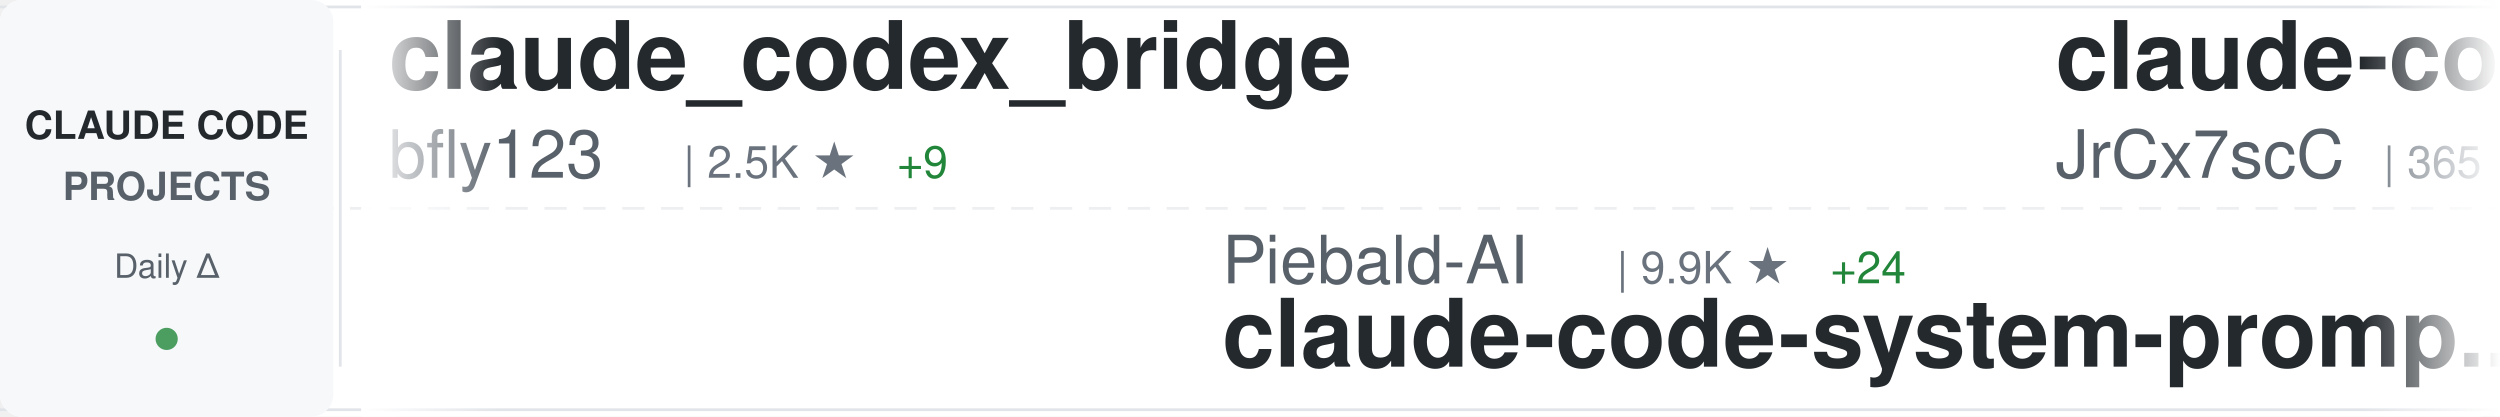
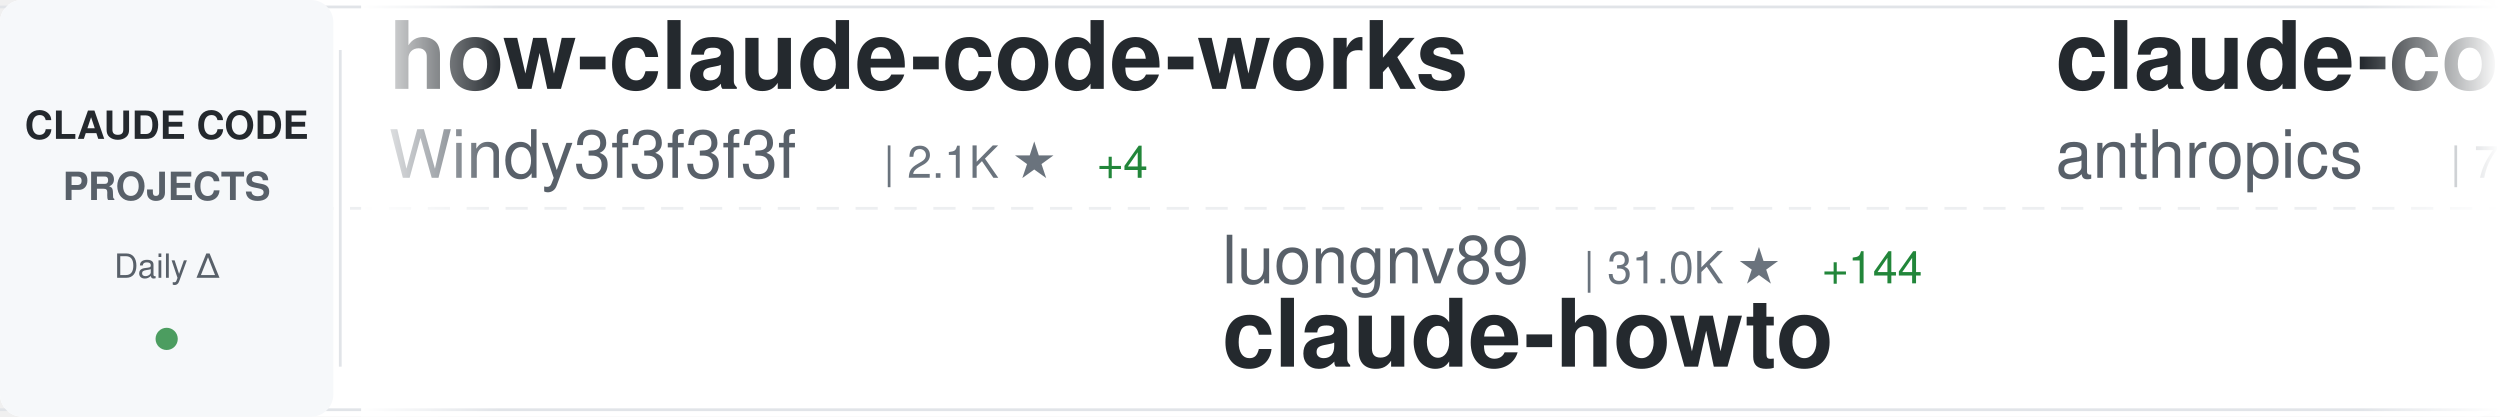
<svg xmlns="http://www.w3.org/2000/svg" width="900" height="150">
  <defs>
    <linearGradient id="awesomeLeftFade" x1="0%" y1="0%" x2="100%" y2="0%">
      <stop offset="0%" style="stop-color:#ffffff;stop-opacity:1" />
      <stop offset="100%" style="stop-color:#ffffff;stop-opacity:0" />
    </linearGradient>
    <linearGradient id="awesomeRightFade" x1="0%" y1="0%" x2="100%" y2="0%">
      <stop offset="0%" style="stop-color:#ffffff;stop-opacity:0" />
      <stop offset="100%" style="stop-color:#ffffff;stop-opacity:1" />
    </linearGradient>
  </defs>
  <rect width="900" height="150" fill="#ffffff" rx="8" />
  <rect x="0" y="2" width="900" height="1" fill="#e1e4e8" />
  <rect x="0" y="147" width="900" height="1" fill="#e1e4e8" />
  <line x1="0" y1="75" x2="900" y2="75" stroke="#e1e4e8" stroke-width="1" stroke-dasharray="8 6" opacity="0.6" />
  <rect x="0" y="0" width="120" height="150" fill="#f6f8fa" rx="8" />
  <text x="60" y="50" font-family="-apple-system, BlinkMacSystemFont, 'Segoe UI', Helvetica, Arial, sans-serif" font-size="14" font-weight="600" fill="#24292e" text-anchor="middle">CLAUDE CODE</text>
  <text x="60" y="72" font-family="-apple-system, BlinkMacSystemFont, 'Segoe UI', Helvetica, Arial, sans-serif" font-size="14" font-weight="600" fill="#586069" text-anchor="middle">PROJECTS</text>
  <text x="60" y="100" font-family="-apple-system, BlinkMacSystemFont, 'Segoe UI', Helvetica, Arial, sans-serif" font-size="12" font-weight="500" fill="#586069" text-anchor="middle">Daily Δ</text>
  <circle cx="60" cy="122" r="4" fill="#22863a" opacity="0.8" />
  <rect x="122" y="18" width="1" height="114" fill="#e1e4e8" />
  <clipPath id="awesomeTickerClip">
    <rect x="130" y="0" width="770" height="150" />
  </clipPath>
  <g clip-path="url(#awesomeTickerClip)">
    <g id="awesomeTickerItems">
      <animateTransform attributeName="transform" attributeType="XML" type="translate" from="0 0" to="-3000 0" dur="54s" repeatCount="indefinite" />
      <g transform="translate(0, 0)">
-         <text x="140" y="32" font-family="-apple-system, BlinkMacSystemFont, 'Segoe UI', Helvetica, Arial, sans-serif" font-size="34" font-weight="600" fill="#24292e">claude_codex_bridge</text>
-         <text x="140" y="64" font-family="-apple-system, BlinkMacSystemFont, 'Segoe UI', Helvetica, Arial, sans-serif" font-size="24" font-weight="400" fill="#586069">bfly123</text>
-         <text x="246" y="64" font-family="-apple-system, BlinkMacSystemFont, 'Segoe UI', Helvetica, Arial, sans-serif" font-size="16" font-weight="500" fill="#6a737d">| 2.5K ★</text>
-         <text x="323" y="64" font-family="-apple-system, BlinkMacSystemFont, 'Segoe UI', Helvetica, Arial, sans-serif" font-size="16" font-weight="500" fill="#22863a"> +9</text>
+         <text x="140" y="32" font-family="-apple-system, BlinkMacSystemFont, 'Segoe UI', Helvetica, Arial, sans-serif" font-size="34" font-weight="600" fill="#24292e">how-claude-code-works</text>
+         <text x="140" y="64" font-family="-apple-system, BlinkMacSystemFont, 'Segoe UI', Helvetica, Arial, sans-serif" font-size="24" font-weight="400" fill="#586069">Windy3f3f3f3f</text>
+         <text x="318" y="64" font-family="-apple-system, BlinkMacSystemFont, 'Segoe UI', Helvetica, Arial, sans-serif" font-size="16" font-weight="500" fill="#6a737d">| 2.1K ★</text>
+         <text x="395" y="64" font-family="-apple-system, BlinkMacSystemFont, 'Segoe UI', Helvetica, Arial, sans-serif" font-size="16" font-weight="500" fill="#22863a"> +4</text>
      </g>
      <g transform="translate(300, 0)">
-         <text x="140" y="102" font-family="-apple-system, BlinkMacSystemFont, 'Segoe UI', Helvetica, Arial, sans-serif" font-size="24" font-weight="400" fill="#586069">Piebald-AI</text>
-         <text x="282" y="102" font-family="-apple-system, BlinkMacSystemFont, 'Segoe UI', Helvetica, Arial, sans-serif" font-size="16" font-weight="500" fill="#6a737d">| 9.9K ★</text>
-         <text x="359" y="102" font-family="-apple-system, BlinkMacSystemFont, 'Segoe UI', Helvetica, Arial, sans-serif" font-size="16" font-weight="500" fill="#22863a"> +24</text>
-         <text x="140" y="132" font-family="-apple-system, BlinkMacSystemFont, 'Segoe UI', Helvetica, Arial, sans-serif" font-size="34" font-weight="600" fill="#24292e">claude-code-system-promp...</text>
+         <text x="140" y="102" font-family="-apple-system, BlinkMacSystemFont, 'Segoe UI', Helvetica, Arial, sans-serif" font-size="24" font-weight="400" fill="#586069">luongnv89</text>
+         <text x="270" y="102" font-family="-apple-system, BlinkMacSystemFont, 'Segoe UI', Helvetica, Arial, sans-serif" font-size="16" font-weight="500" fill="#6a737d">| 31.0K ★</text>
+         <text x="356" y="102" font-family="-apple-system, BlinkMacSystemFont, 'Segoe UI', Helvetica, Arial, sans-serif" font-size="16" font-weight="500" fill="#22863a"> +144</text>
+         <text x="140" y="132" font-family="-apple-system, BlinkMacSystemFont, 'Segoe UI', Helvetica, Arial, sans-serif" font-size="34" font-weight="600" fill="#24292e">claude-howto</text>
      </g>
      <g transform="translate(600, 0)">
+         <text x="140" y="32" font-family="-apple-system, BlinkMacSystemFont, 'Segoe UI', Helvetica, Arial, sans-serif" font-size="34" font-weight="600" fill="#24292e">claude-code-action</text>
+         <text x="140" y="64" font-family="-apple-system, BlinkMacSystemFont, 'Segoe UI', Helvetica, Arial, sans-serif" font-size="24" font-weight="400" fill="#586069">anthropics</text>
+         <text x="282" y="64" font-family="-apple-system, BlinkMacSystemFont, 'Segoe UI', Helvetica, Arial, sans-serif" font-size="16" font-weight="500" fill="#6a737d">| 7.4K ★</text>
+         <text x="359" y="64" font-family="-apple-system, BlinkMacSystemFont, 'Segoe UI', Helvetica, Arial, sans-serif" font-size="16" font-weight="500" fill="#22863a"> +16</text>
+       </g>
+       <g transform="translate(900, 0)">
+         <text x="140" y="102" font-family="-apple-system, BlinkMacSystemFont, 'Segoe UI', Helvetica, Arial, sans-serif" font-size="24" font-weight="400" fill="#586069">darcyegb</text>
+         <text x="258" y="102" font-family="-apple-system, BlinkMacSystemFont, 'Segoe UI', Helvetica, Arial, sans-serif" font-size="16" font-weight="500" fill="#6a737d">| 680 ★</text>
+         <text x="326" y="102" font-family="-apple-system, BlinkMacSystemFont, 'Segoe UI', Helvetica, Arial, sans-serif" font-size="16" font-weight="500" fill="#22863a"> +2</text>
+         <text x="140" y="132" font-family="-apple-system, BlinkMacSystemFont, 'Segoe UI', Helvetica, Arial, sans-serif" font-size="34" font-weight="600" fill="#24292e">ClaudeCodeAgents</text>
+       </g>
+       <g transform="translate(1200, 0)">
+         <text x="140" y="32" font-family="-apple-system, BlinkMacSystemFont, 'Segoe UI', Helvetica, Arial, sans-serif" font-size="34" font-weight="600" fill="#24292e">agents</text>
+         <text x="140" y="64" font-family="-apple-system, BlinkMacSystemFont, 'Segoe UI', Helvetica, Arial, sans-serif" font-size="24" font-weight="400" fill="#586069">wshobson</text>
+         <text x="258" y="64" font-family="-apple-system, BlinkMacSystemFont, 'Segoe UI', Helvetica, Arial, sans-serif" font-size="16" font-weight="500" fill="#6a737d">| 34.7K ★</text>
+         <text x="344" y="64" font-family="-apple-system, BlinkMacSystemFont, 'Segoe UI', Helvetica, Arial, sans-serif" font-size="16" font-weight="500" fill="#22863a"> +44</text>
+       </g>
+       <g transform="translate(1500, 0)">
+         <text x="140" y="102" font-family="-apple-system, BlinkMacSystemFont, 'Segoe UI', Helvetica, Arial, sans-serif" font-size="24" font-weight="400" fill="#586069">sugyan</text>
+         <text x="234" y="102" font-family="-apple-system, BlinkMacSystemFont, 'Segoe UI', Helvetica, Arial, sans-serif" font-size="16" font-weight="500" fill="#6a737d">| 1.1K ★</text>
+         <text x="311" y="102" font-family="-apple-system, BlinkMacSystemFont, 'Segoe UI', Helvetica, Arial, sans-serif" font-size="16" font-weight="500" fill="#22863a"> +1</text>
+         <text x="140" y="132" font-family="-apple-system, BlinkMacSystemFont, 'Segoe UI', Helvetica, Arial, sans-serif" font-size="34" font-weight="600" fill="#24292e">claude-code-webui</text>
+       </g>
+       <g transform="translate(1800, 0)">
+         <text x="140" y="32" font-family="-apple-system, BlinkMacSystemFont, 'Segoe UI', Helvetica, Arial, sans-serif" font-size="34" font-weight="600" fill="#24292e">claude-code-tudou</text>
+         <text x="140" y="64" font-family="-apple-system, BlinkMacSystemFont, 'Segoe UI', Helvetica, Arial, sans-serif" font-size="24" font-weight="400" fill="#586069">AICoderTudou</text>
+         <text x="306" y="64" font-family="-apple-system, BlinkMacSystemFont, 'Segoe UI', Helvetica, Arial, sans-serif" font-size="16" font-weight="500" fill="#6a737d">| 497 ★</text>
+         <text x="374" y="64" font-family="-apple-system, BlinkMacSystemFont, 'Segoe UI', Helvetica, Arial, sans-serif" font-size="16" font-weight="500" fill="#22863a"> +1</text>
+       </g>
+       <g transform="translate(2100, 0)">
+         <text x="140" y="102" font-family="-apple-system, BlinkMacSystemFont, 'Segoe UI', Helvetica, Arial, sans-serif" font-size="24" font-weight="400" fill="#586069">ding113</text>
+         <text x="246" y="102" font-family="-apple-system, BlinkMacSystemFont, 'Segoe UI', Helvetica, Arial, sans-serif" font-size="16" font-weight="500" fill="#6a737d">| 2.7K ★</text>
+         <text x="323" y="102" font-family="-apple-system, BlinkMacSystemFont, 'Segoe UI', Helvetica, Arial, sans-serif" font-size="16" font-weight="500" fill="#22863a"> +14</text>
+         <text x="140" y="132" font-family="-apple-system, BlinkMacSystemFont, 'Segoe UI', Helvetica, Arial, sans-serif" font-size="34" font-weight="600" fill="#24292e">claude-code-hub</text>
+       </g>
+       <g transform="translate(2400, 0)">
        <text x="140" y="32" font-family="-apple-system, BlinkMacSystemFont, 'Segoe UI', Helvetica, Arial, sans-serif" font-size="34" font-weight="600" fill="#24292e">claude-code-source</text>
        <text x="140" y="64" font-family="-apple-system, BlinkMacSystemFont, 'Segoe UI', Helvetica, Arial, sans-serif" font-size="24" font-weight="400" fill="#586069">JrCx7scC</text>
        <text x="258" y="64" font-family="-apple-system, BlinkMacSystemFont, 'Segoe UI', Helvetica, Arial, sans-serif" font-size="16" font-weight="500" fill="#6a737d">| 365 ★</text>
        <text x="326" y="64" font-family="-apple-system, BlinkMacSystemFont, 'Segoe UI', Helvetica, Arial, sans-serif" font-size="16" font-weight="500" fill="#22863a"> +1</text>
      </g>
-       <g transform="translate(900, 0)">
-         <text x="140" y="102" font-family="-apple-system, BlinkMacSystemFont, 'Segoe UI', Helvetica, Arial, sans-serif" font-size="24" font-weight="400" fill="#586069">777genius</text>
-         <text x="270" y="102" font-family="-apple-system, BlinkMacSystemFont, 'Segoe UI', Helvetica, Arial, sans-serif" font-size="16" font-weight="500" fill="#6a737d">| 906 ★</text>
-         <text x="338" y="102" font-family="-apple-system, BlinkMacSystemFont, 'Segoe UI', Helvetica, Arial, sans-serif" font-size="16" font-weight="500" fill="#22863a"> +2</text>
-         <text x="140" y="132" font-family="-apple-system, BlinkMacSystemFont, 'Segoe UI', Helvetica, Arial, sans-serif" font-size="34" font-weight="600" fill="#24292e">claude-code-source-code</text>
-       </g>
-       <g transform="translate(1200, 0)">
-         <text x="140" y="32" font-family="-apple-system, BlinkMacSystemFont, 'Segoe UI', Helvetica, Arial, sans-serif" font-size="34" font-weight="600" fill="#24292e">claude-code-spec-workflo...</text>
-         <text x="140" y="64" font-family="-apple-system, BlinkMacSystemFont, 'Segoe UI', Helvetica, Arial, sans-serif" font-size="24" font-weight="400" fill="#586069">Pimzino</text>
-         <text x="246" y="64" font-family="-apple-system, BlinkMacSystemFont, 'Segoe UI', Helvetica, Arial, sans-serif" font-size="16" font-weight="500" fill="#6a737d">| 3.7K ★</text>
-         <text x="323" y="64" font-family="-apple-system, BlinkMacSystemFont, 'Segoe UI', Helvetica, Arial, sans-serif" font-size="16" font-weight="500" fill="#22863a"> +3</text>
-       </g>
-       <g transform="translate(1500, 0)">
-         <text x="140" y="102" font-family="-apple-system, BlinkMacSystemFont, 'Segoe UI', Helvetica, Arial, sans-serif" font-size="24" font-weight="400" fill="#586069">ding113</text>
-         <text x="246" y="102" font-family="-apple-system, BlinkMacSystemFont, 'Segoe UI', Helvetica, Arial, sans-serif" font-size="16" font-weight="500" fill="#6a737d">| 2.7K ★</text>
-         <text x="323" y="102" font-family="-apple-system, BlinkMacSystemFont, 'Segoe UI', Helvetica, Arial, sans-serif" font-size="16" font-weight="500" fill="#22863a"> +13</text>
-         <text x="140" y="132" font-family="-apple-system, BlinkMacSystemFont, 'Segoe UI', Helvetica, Arial, sans-serif" font-size="34" font-weight="600" fill="#24292e">claude-code-hub</text>
-       </g>
-       <g transform="translate(1800, 0)">
-         <text x="140" y="32" font-family="-apple-system, BlinkMacSystemFont, 'Segoe UI', Helvetica, Arial, sans-serif" font-size="34" font-weight="600" fill="#24292e">claude-task-master</text>
-         <text x="140" y="64" font-family="-apple-system, BlinkMacSystemFont, 'Segoe UI', Helvetica, Arial, sans-serif" font-size="24" font-weight="400" fill="#586069">eyaltoledano</text>
-         <text x="306" y="64" font-family="-apple-system, BlinkMacSystemFont, 'Segoe UI', Helvetica, Arial, sans-serif" font-size="16" font-weight="500" fill="#6a737d">| 27.0K ★</text>
-         <text x="392" y="64" font-family="-apple-system, BlinkMacSystemFont, 'Segoe UI', Helvetica, Arial, sans-serif" font-size="16" font-weight="500" fill="#22863a"> +9</text>
-       </g>
-       <g transform="translate(2100, 0)">
-         <text x="140" y="102" font-family="-apple-system, BlinkMacSystemFont, 'Segoe UI', Helvetica, Arial, sans-serif" font-size="24" font-weight="400" fill="#586069">alirezarezvani</text>
-         <text x="330" y="102" font-family="-apple-system, BlinkMacSystemFont, 'Segoe UI', Helvetica, Arial, sans-serif" font-size="16" font-weight="500" fill="#6a737d">| 13.6K ★</text>
-         <text x="416" y="102" font-family="-apple-system, BlinkMacSystemFont, 'Segoe UI', Helvetica, Arial, sans-serif" font-size="16" font-weight="500" fill="#22863a"> +126</text>
-         <text x="140" y="132" font-family="-apple-system, BlinkMacSystemFont, 'Segoe UI', Helvetica, Arial, sans-serif" font-size="34" font-weight="600" fill="#24292e">claude-skills</text>
-       </g>
-       <g transform="translate(2400, 0)">
-         <text x="140" y="32" font-family="-apple-system, BlinkMacSystemFont, 'Segoe UI', Helvetica, Arial, sans-serif" font-size="34" font-weight="600" fill="#24292e">claude-code-prompts</text>
-         <text x="140" y="64" font-family="-apple-system, BlinkMacSystemFont, 'Segoe UI', Helvetica, Arial, sans-serif" font-size="24" font-weight="400" fill="#586069">repowise-dev</text>
-         <text x="306" y="64" font-family="-apple-system, BlinkMacSystemFont, 'Segoe UI', Helvetica, Arial, sans-serif" font-size="16" font-weight="500" fill="#6a737d">| 988 ★</text>
-       </g>
      <g transform="translate(2700, 0)">
-         <text x="140" y="102" font-family="-apple-system, BlinkMacSystemFont, 'Segoe UI', Helvetica, Arial, sans-serif" font-size="24" font-weight="400" fill="#586069">AprilNEA</text>
-         <text x="258" y="102" font-family="-apple-system, BlinkMacSystemFont, 'Segoe UI', Helvetica, Arial, sans-serif" font-size="16" font-weight="500" fill="#6a737d">| 377 ★</text>
-         <text x="140" y="132" font-family="-apple-system, BlinkMacSystemFont, 'Segoe UI', Helvetica, Arial, sans-serif" font-size="34" font-weight="600" fill="#24292e">claude-code-source</text>
+         <text x="140" y="102" font-family="-apple-system, BlinkMacSystemFont, 'Segoe UI', Helvetica, Arial, sans-serif" font-size="24" font-weight="400" fill="#586069">anthropics</text>
+         <text x="282" y="102" font-family="-apple-system, BlinkMacSystemFont, 'Segoe UI', Helvetica, Arial, sans-serif" font-size="16" font-weight="500" fill="#6a737d">| 805 ★</text>
+         <text x="350" y="102" font-family="-apple-system, BlinkMacSystemFont, 'Segoe UI', Helvetica, Arial, sans-serif" font-size="16" font-weight="500" fill="#22863a"> +2</text>
+         <text x="140" y="132" font-family="-apple-system, BlinkMacSystemFont, 'Segoe UI', Helvetica, Arial, sans-serif" font-size="34" font-weight="600" fill="#24292e">claude-code-base-action</text>
      </g>
      <g transform="translate(3000, 0)">
-         <text x="140" y="32" font-family="-apple-system, BlinkMacSystemFont, 'Segoe UI', Helvetica, Arial, sans-serif" font-size="34" font-weight="600" fill="#24292e">claude_codex_bridge</text>
-         <text x="140" y="64" font-family="-apple-system, BlinkMacSystemFont, 'Segoe UI', Helvetica, Arial, sans-serif" font-size="24" font-weight="400" fill="#586069">bfly123</text>
-         <text x="246" y="64" font-family="-apple-system, BlinkMacSystemFont, 'Segoe UI', Helvetica, Arial, sans-serif" font-size="16" font-weight="500" fill="#6a737d">| 2.5K ★</text>
-         <text x="323" y="64" font-family="-apple-system, BlinkMacSystemFont, 'Segoe UI', Helvetica, Arial, sans-serif" font-size="16" font-weight="500" fill="#22863a"> +9</text>
+         <text x="140" y="32" font-family="-apple-system, BlinkMacSystemFont, 'Segoe UI', Helvetica, Arial, sans-serif" font-size="34" font-weight="600" fill="#24292e">how-claude-code-works</text>
+         <text x="140" y="64" font-family="-apple-system, BlinkMacSystemFont, 'Segoe UI', Helvetica, Arial, sans-serif" font-size="24" font-weight="400" fill="#586069">Windy3f3f3f3f</text>
+         <text x="318" y="64" font-family="-apple-system, BlinkMacSystemFont, 'Segoe UI', Helvetica, Arial, sans-serif" font-size="16" font-weight="500" fill="#6a737d">| 2.1K ★</text>
+         <text x="395" y="64" font-family="-apple-system, BlinkMacSystemFont, 'Segoe UI', Helvetica, Arial, sans-serif" font-size="16" font-weight="500" fill="#22863a"> +4</text>
      </g>
      <g transform="translate(3300, 0)">
-         <text x="140" y="102" font-family="-apple-system, BlinkMacSystemFont, 'Segoe UI', Helvetica, Arial, sans-serif" font-size="24" font-weight="400" fill="#586069">Piebald-AI</text>
-         <text x="282" y="102" font-family="-apple-system, BlinkMacSystemFont, 'Segoe UI', Helvetica, Arial, sans-serif" font-size="16" font-weight="500" fill="#6a737d">| 9.9K ★</text>
-         <text x="359" y="102" font-family="-apple-system, BlinkMacSystemFont, 'Segoe UI', Helvetica, Arial, sans-serif" font-size="16" font-weight="500" fill="#22863a"> +24</text>
-         <text x="140" y="132" font-family="-apple-system, BlinkMacSystemFont, 'Segoe UI', Helvetica, Arial, sans-serif" font-size="34" font-weight="600" fill="#24292e">claude-code-system-promp...</text>
+         <text x="140" y="102" font-family="-apple-system, BlinkMacSystemFont, 'Segoe UI', Helvetica, Arial, sans-serif" font-size="24" font-weight="400" fill="#586069">luongnv89</text>
+         <text x="270" y="102" font-family="-apple-system, BlinkMacSystemFont, 'Segoe UI', Helvetica, Arial, sans-serif" font-size="16" font-weight="500" fill="#6a737d">| 31.0K ★</text>
+         <text x="356" y="102" font-family="-apple-system, BlinkMacSystemFont, 'Segoe UI', Helvetica, Arial, sans-serif" font-size="16" font-weight="500" fill="#22863a"> +144</text>
+         <text x="140" y="132" font-family="-apple-system, BlinkMacSystemFont, 'Segoe UI', Helvetica, Arial, sans-serif" font-size="34" font-weight="600" fill="#24292e">claude-howto</text>
      </g>
      <g transform="translate(3600, 0)">
-         <text x="140" y="32" font-family="-apple-system, BlinkMacSystemFont, 'Segoe UI', Helvetica, Arial, sans-serif" font-size="34" font-weight="600" fill="#24292e">claude-code-source</text>
-         <text x="140" y="64" font-family="-apple-system, BlinkMacSystemFont, 'Segoe UI', Helvetica, Arial, sans-serif" font-size="24" font-weight="400" fill="#586069">JrCx7scC</text>
-         <text x="258" y="64" font-family="-apple-system, BlinkMacSystemFont, 'Segoe UI', Helvetica, Arial, sans-serif" font-size="16" font-weight="500" fill="#6a737d">| 365 ★</text>
-         <text x="326" y="64" font-family="-apple-system, BlinkMacSystemFont, 'Segoe UI', Helvetica, Arial, sans-serif" font-size="16" font-weight="500" fill="#22863a"> +1</text>
+         <text x="140" y="32" font-family="-apple-system, BlinkMacSystemFont, 'Segoe UI', Helvetica, Arial, sans-serif" font-size="34" font-weight="600" fill="#24292e">claude-code-action</text>
+         <text x="140" y="64" font-family="-apple-system, BlinkMacSystemFont, 'Segoe UI', Helvetica, Arial, sans-serif" font-size="24" font-weight="400" fill="#586069">anthropics</text>
+         <text x="282" y="64" font-family="-apple-system, BlinkMacSystemFont, 'Segoe UI', Helvetica, Arial, sans-serif" font-size="16" font-weight="500" fill="#6a737d">| 7.4K ★</text>
+         <text x="359" y="64" font-family="-apple-system, BlinkMacSystemFont, 'Segoe UI', Helvetica, Arial, sans-serif" font-size="16" font-weight="500" fill="#22863a"> +16</text>
      </g>
      <g transform="translate(3900, 0)">
-         <text x="140" y="102" font-family="-apple-system, BlinkMacSystemFont, 'Segoe UI', Helvetica, Arial, sans-serif" font-size="24" font-weight="400" fill="#586069">777genius</text>
-         <text x="270" y="102" font-family="-apple-system, BlinkMacSystemFont, 'Segoe UI', Helvetica, Arial, sans-serif" font-size="16" font-weight="500" fill="#6a737d">| 906 ★</text>
-         <text x="338" y="102" font-family="-apple-system, BlinkMacSystemFont, 'Segoe UI', Helvetica, Arial, sans-serif" font-size="16" font-weight="500" fill="#22863a"> +2</text>
-         <text x="140" y="132" font-family="-apple-system, BlinkMacSystemFont, 'Segoe UI', Helvetica, Arial, sans-serif" font-size="34" font-weight="600" fill="#24292e">claude-code-source-code</text>
+         <text x="140" y="102" font-family="-apple-system, BlinkMacSystemFont, 'Segoe UI', Helvetica, Arial, sans-serif" font-size="24" font-weight="400" fill="#586069">darcyegb</text>
+         <text x="258" y="102" font-family="-apple-system, BlinkMacSystemFont, 'Segoe UI', Helvetica, Arial, sans-serif" font-size="16" font-weight="500" fill="#6a737d">| 680 ★</text>
+         <text x="326" y="102" font-family="-apple-system, BlinkMacSystemFont, 'Segoe UI', Helvetica, Arial, sans-serif" font-size="16" font-weight="500" fill="#22863a"> +2</text>
+         <text x="140" y="132" font-family="-apple-system, BlinkMacSystemFont, 'Segoe UI', Helvetica, Arial, sans-serif" font-size="34" font-weight="600" fill="#24292e">ClaudeCodeAgents</text>
      </g>
    </g>
  </g>
  <rect x="130" y="0" width="50" height="150" fill="url(#awesomeLeftFade)" />
  <rect x="850" y="0" width="50" height="150" fill="url(#awesomeRightFade)" />
</svg>
